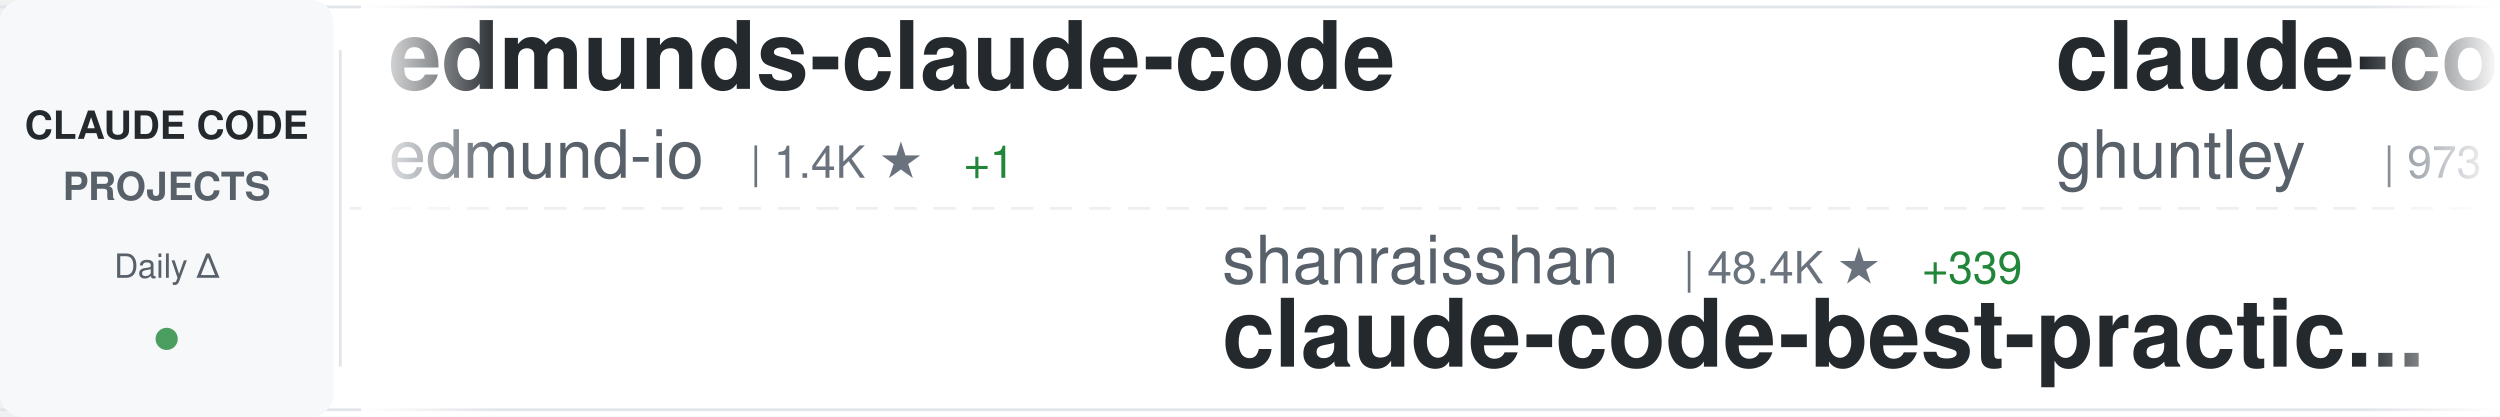
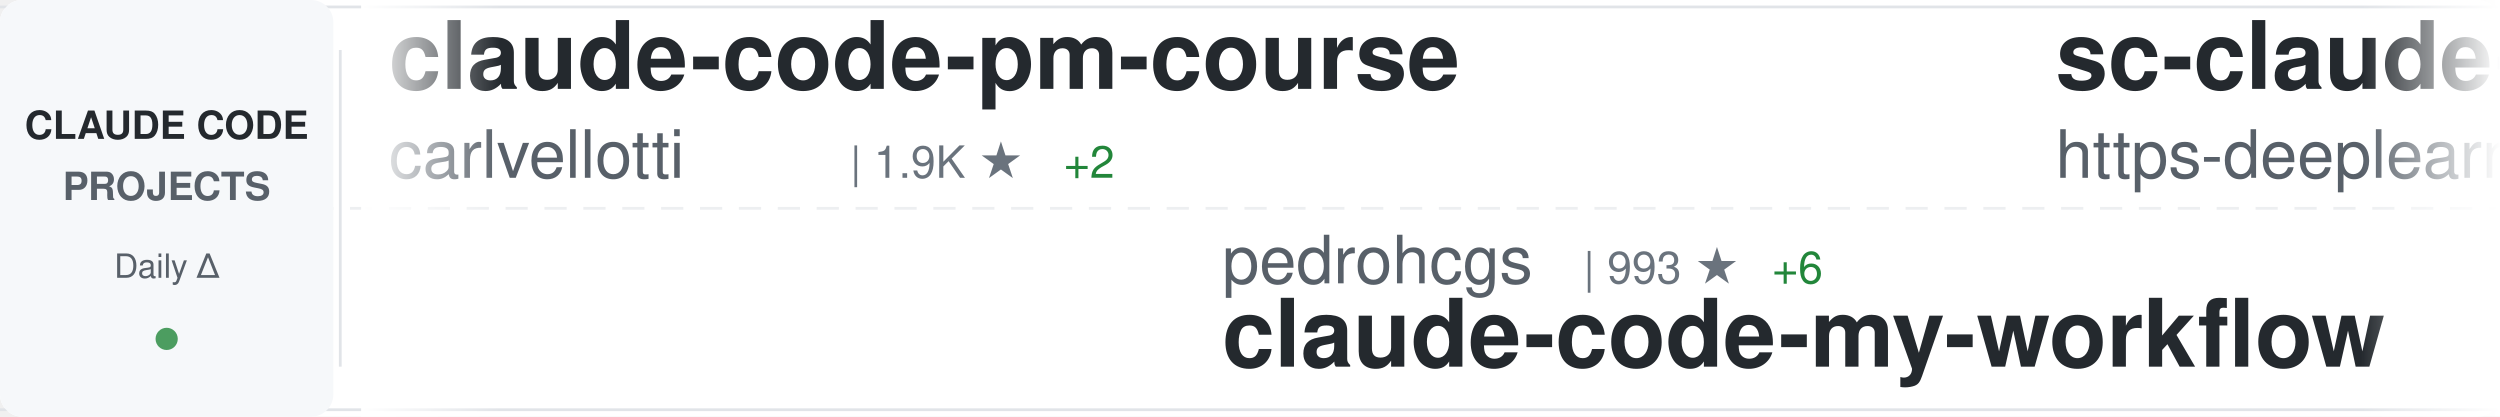
<svg xmlns="http://www.w3.org/2000/svg" width="900" height="150">
  <defs>
    <linearGradient id="awesomeLeftFade" x1="0%" y1="0%" x2="100%" y2="0%">
      <stop offset="0%" style="stop-color:#ffffff;stop-opacity:1" />
      <stop offset="100%" style="stop-color:#ffffff;stop-opacity:0" />
    </linearGradient>
    <linearGradient id="awesomeRightFade" x1="0%" y1="0%" x2="100%" y2="0%">
      <stop offset="0%" style="stop-color:#ffffff;stop-opacity:0" />
      <stop offset="100%" style="stop-color:#ffffff;stop-opacity:1" />
    </linearGradient>
  </defs>
  <rect width="900" height="150" fill="#ffffff" rx="8" />
  <rect x="0" y="2" width="900" height="1" fill="#e1e4e8" />
  <rect x="0" y="147" width="900" height="1" fill="#e1e4e8" />
  <line x1="0" y1="75" x2="900" y2="75" stroke="#e1e4e8" stroke-width="1" stroke-dasharray="8 6" opacity="0.6" />
  <rect x="0" y="0" width="120" height="150" fill="#f6f8fa" rx="8" />
  <text x="60" y="50" font-family="-apple-system, BlinkMacSystemFont, 'Segoe UI', Helvetica, Arial, sans-serif" font-size="14" font-weight="600" fill="#24292e" text-anchor="middle">CLAUDE CODE</text>
  <text x="60" y="72" font-family="-apple-system, BlinkMacSystemFont, 'Segoe UI', Helvetica, Arial, sans-serif" font-size="14" font-weight="600" fill="#586069" text-anchor="middle">PROJECTS</text>
  <text x="60" y="100" font-family="-apple-system, BlinkMacSystemFont, 'Segoe UI', Helvetica, Arial, sans-serif" font-size="12" font-weight="500" fill="#586069" text-anchor="middle">Daily Δ</text>
  <circle cx="60" cy="122" r="4" fill="#22863a" opacity="0.8" />
  <rect x="122" y="18" width="1" height="114" fill="#e1e4e8" />
  <clipPath id="awesomeTickerClip">
    <rect x="130" y="0" width="770" height="150" />
  </clipPath>
  <g clip-path="url(#awesomeTickerClip)">
    <g id="awesomeTickerItems">
      <animateTransform attributeName="transform" attributeType="XML" type="translate" from="0 0" to="-3000 0" dur="54s" repeatCount="indefinite" />
      <g transform="translate(0, 0)">
-         <text x="140" y="32" font-family="-apple-system, BlinkMacSystemFont, 'Segoe UI', Helvetica, Arial, sans-serif" font-size="34" font-weight="600" fill="#24292e">edmunds-claude-code</text>
-         <text x="140" y="64" font-family="-apple-system, BlinkMacSystemFont, 'Segoe UI', Helvetica, Arial, sans-serif" font-size="24" font-weight="400" fill="#586069">edmund-io</text>
-         <text x="270" y="64" font-family="-apple-system, BlinkMacSystemFont, 'Segoe UI', Helvetica, Arial, sans-serif" font-size="16" font-weight="500" fill="#6a737d">| 1.4K ★</text>
-         <text x="347" y="64" font-family="-apple-system, BlinkMacSystemFont, 'Segoe UI', Helvetica, Arial, sans-serif" font-size="16" font-weight="500" fill="#22863a"> +1</text>
+         <text x="140" y="32" font-family="-apple-system, BlinkMacSystemFont, 'Segoe UI', Helvetica, Arial, sans-serif" font-size="34" font-weight="600" fill="#24292e">claude-code-pm-course</text>
+         <text x="140" y="64" font-family="-apple-system, BlinkMacSystemFont, 'Segoe UI', Helvetica, Arial, sans-serif" font-size="24" font-weight="400" fill="#586069">carlvellotti</text>
+         <text x="306" y="64" font-family="-apple-system, BlinkMacSystemFont, 'Segoe UI', Helvetica, Arial, sans-serif" font-size="16" font-weight="500" fill="#6a737d">| 1.9K ★</text>
+         <text x="383" y="64" font-family="-apple-system, BlinkMacSystemFont, 'Segoe UI', Helvetica, Arial, sans-serif" font-size="16" font-weight="500" fill="#22863a"> +2</text>
      </g>
      <g transform="translate(300, 0)">
-         <text x="140" y="102" font-family="-apple-system, BlinkMacSystemFont, 'Segoe UI', Helvetica, Arial, sans-serif" font-size="24" font-weight="400" fill="#586069">shanraisshan</text>
-         <text x="306" y="102" font-family="-apple-system, BlinkMacSystemFont, 'Segoe UI', Helvetica, Arial, sans-serif" font-size="16" font-weight="500" fill="#6a737d">| 48.4K ★</text>
-         <text x="392" y="102" font-family="-apple-system, BlinkMacSystemFont, 'Segoe UI', Helvetica, Arial, sans-serif" font-size="16" font-weight="500" fill="#22863a"> +339</text>
-         <text x="140" y="132" font-family="-apple-system, BlinkMacSystemFont, 'Segoe UI', Helvetica, Arial, sans-serif" font-size="34" font-weight="600" fill="#24292e">claude-code-best-practic...</text>
+         <text x="140" y="102" font-family="-apple-system, BlinkMacSystemFont, 'Segoe UI', Helvetica, Arial, sans-serif" font-size="24" font-weight="400" fill="#586069">pedrohcgs</text>
+         <text x="270" y="102" font-family="-apple-system, BlinkMacSystemFont, 'Segoe UI', Helvetica, Arial, sans-serif" font-size="16" font-weight="500" fill="#6a737d">| 993 ★</text>
+         <text x="338" y="102" font-family="-apple-system, BlinkMacSystemFont, 'Segoe UI', Helvetica, Arial, sans-serif" font-size="16" font-weight="500" fill="#22863a"> +6</text>
+         <text x="140" y="132" font-family="-apple-system, BlinkMacSystemFont, 'Segoe UI', Helvetica, Arial, sans-serif" font-size="34" font-weight="600" fill="#24292e">claude-code-my-workflow</text>
      </g>
      <g transform="translate(600, 0)">
-         <text x="140" y="32" font-family="-apple-system, BlinkMacSystemFont, 'Segoe UI', Helvetica, Arial, sans-serif" font-size="34" font-weight="600" fill="#24292e">claude-code-source-code-...</text>
-         <text x="140" y="64" font-family="-apple-system, BlinkMacSystemFont, 'Segoe UI', Helvetica, Arial, sans-serif" font-size="24" font-weight="400" fill="#586069">ghuntley</text>
-         <text x="258" y="64" font-family="-apple-system, BlinkMacSystemFont, 'Segoe UI', Helvetica, Arial, sans-serif" font-size="16" font-weight="500" fill="#6a737d">| 973 ★</text>
+         <text x="140" y="32" font-family="-apple-system, BlinkMacSystemFont, 'Segoe UI', Helvetica, Arial, sans-serif" font-size="34" font-weight="600" fill="#24292e">sc-claude-code-files</text>
+         <text x="140" y="64" font-family="-apple-system, BlinkMacSystemFont, 'Segoe UI', Helvetica, Arial, sans-serif" font-size="24" font-weight="400" fill="#586069">https-deeplearning-ai</text>
+         <text x="414" y="64" font-family="-apple-system, BlinkMacSystemFont, 'Segoe UI', Helvetica, Arial, sans-serif" font-size="16" font-weight="500" fill="#6a737d">| 497 ★</text>
+         <text x="482" y="64" font-family="-apple-system, BlinkMacSystemFont, 'Segoe UI', Helvetica, Arial, sans-serif" font-size="16" font-weight="500" fill="#22863a"> +1</text>
      </g>
      <g transform="translate(900, 0)">
-         <text x="140" y="102" font-family="-apple-system, BlinkMacSystemFont, 'Segoe UI', Helvetica, Arial, sans-serif" font-size="24" font-weight="400" fill="#586069">AICoderTudou</text>
-         <text x="306" y="102" font-family="-apple-system, BlinkMacSystemFont, 'Segoe UI', Helvetica, Arial, sans-serif" font-size="16" font-weight="500" fill="#6a737d">| 496 ★</text>
-         <text x="374" y="102" font-family="-apple-system, BlinkMacSystemFont, 'Segoe UI', Helvetica, Arial, sans-serif" font-size="16" font-weight="500" fill="#22863a"> +1</text>
-         <text x="140" y="132" font-family="-apple-system, BlinkMacSystemFont, 'Segoe UI', Helvetica, Arial, sans-serif" font-size="34" font-weight="600" fill="#24292e">claude-code-tudou</text>
+         <text x="140" y="102" font-family="-apple-system, BlinkMacSystemFont, 'Segoe UI', Helvetica, Arial, sans-serif" font-size="24" font-weight="400" fill="#586069">wanshuiyin</text>
+         <text x="282" y="102" font-family="-apple-system, BlinkMacSystemFont, 'Segoe UI', Helvetica, Arial, sans-serif" font-size="16" font-weight="500" fill="#6a737d">| 7.6K ★</text>
+         <text x="359" y="102" font-family="-apple-system, BlinkMacSystemFont, 'Segoe UI', Helvetica, Arial, sans-serif" font-size="16" font-weight="500" fill="#22863a"> +69</text>
+         <text x="140" y="132" font-family="-apple-system, BlinkMacSystemFont, 'Segoe UI', Helvetica, Arial, sans-serif" font-size="34" font-weight="600" fill="#24292e">Auto-claude-code-researc...</text>
      </g>
      <g transform="translate(1200, 0)">
-         <text x="140" y="32" font-family="-apple-system, BlinkMacSystemFont, 'Segoe UI', Helvetica, Arial, sans-serif" font-size="34" font-weight="600" fill="#24292e">claude-code-proxy</text>
-         <text x="140" y="64" font-family="-apple-system, BlinkMacSystemFont, 'Segoe UI', Helvetica, Arial, sans-serif" font-size="24" font-weight="400" fill="#586069">1rgs</text>
-         <text x="210" y="64" font-family="-apple-system, BlinkMacSystemFont, 'Segoe UI', Helvetica, Arial, sans-serif" font-size="16" font-weight="500" fill="#6a737d">| 3.5K ★</text>
-         <text x="287" y="64" font-family="-apple-system, BlinkMacSystemFont, 'Segoe UI', Helvetica, Arial, sans-serif" font-size="16" font-weight="500" fill="#22863a"> +6</text>
+         <text x="140" y="32" font-family="-apple-system, BlinkMacSystemFont, 'Segoe UI', Helvetica, Arial, sans-serif" font-size="34" font-weight="600" fill="#24292e">claude-code-source-code</text>
+         <text x="140" y="64" font-family="-apple-system, BlinkMacSystemFont, 'Segoe UI', Helvetica, Arial, sans-serif" font-size="24" font-weight="400" fill="#586069">777genius</text>
+         <text x="270" y="64" font-family="-apple-system, BlinkMacSystemFont, 'Segoe UI', Helvetica, Arial, sans-serif" font-size="16" font-weight="500" fill="#6a737d">| 901 ★</text>
+         <text x="338" y="64" font-family="-apple-system, BlinkMacSystemFont, 'Segoe UI', Helvetica, Arial, sans-serif" font-size="16" font-weight="500" fill="#22863a"> +4</text>
      </g>
      <g transform="translate(1500, 0)">
-         <text x="140" y="102" font-family="-apple-system, BlinkMacSystemFont, 'Segoe UI', Helvetica, Arial, sans-serif" font-size="24" font-weight="400" fill="#586069">Windy3f3f3f3f</text>
-         <text x="318" y="102" font-family="-apple-system, BlinkMacSystemFont, 'Segoe UI', Helvetica, Arial, sans-serif" font-size="16" font-weight="500" fill="#6a737d">| 1.0K ★</text>
-         <text x="395" y="102" font-family="-apple-system, BlinkMacSystemFont, 'Segoe UI', Helvetica, Arial, sans-serif" font-size="16" font-weight="500" fill="#22863a"> +11</text>
-         <text x="140" y="132" font-family="-apple-system, BlinkMacSystemFont, 'Segoe UI', Helvetica, Arial, sans-serif" font-size="34" font-weight="600" fill="#24292e">claude-code-from-scratch</text>
+         <text x="140" y="102" font-family="-apple-system, BlinkMacSystemFont, 'Segoe UI', Helvetica, Arial, sans-serif" font-size="24" font-weight="400" fill="#586069">zebbern</text>
+         <text x="246" y="102" font-family="-apple-system, BlinkMacSystemFont, 'Segoe UI', Helvetica, Arial, sans-serif" font-size="16" font-weight="500" fill="#6a737d">| 4.0K ★</text>
+         <text x="323" y="102" font-family="-apple-system, BlinkMacSystemFont, 'Segoe UI', Helvetica, Arial, sans-serif" font-size="16" font-weight="500" fill="#22863a"> +3</text>
+         <text x="140" y="132" font-family="-apple-system, BlinkMacSystemFont, 'Segoe UI', Helvetica, Arial, sans-serif" font-size="34" font-weight="600" fill="#24292e">claude-code-guide</text>
      </g>
      <g transform="translate(1800, 0)">
-         <text x="140" y="32" font-family="-apple-system, BlinkMacSystemFont, 'Segoe UI', Helvetica, Arial, sans-serif" font-size="34" font-weight="600" fill="#24292e">claude-code-rust</text>
-         <text x="140" y="64" font-family="-apple-system, BlinkMacSystemFont, 'Segoe UI', Helvetica, Arial, sans-serif" font-size="24" font-weight="400" fill="#586069">lorryjovens-hub</text>
-         <text x="342" y="64" font-family="-apple-system, BlinkMacSystemFont, 'Segoe UI', Helvetica, Arial, sans-serif" font-size="16" font-weight="500" fill="#6a737d">| 1.5K ★</text>
-         <text x="419" y="64" font-family="-apple-system, BlinkMacSystemFont, 'Segoe UI', Helvetica, Arial, sans-serif" font-size="16" font-weight="500" fill="#22863a"> +4</text>
+         <text x="140" y="32" font-family="-apple-system, BlinkMacSystemFont, 'Segoe UI', Helvetica, Arial, sans-serif" font-size="34" font-weight="600" fill="#24292e">oh-my-claudecode</text>
+         <text x="140" y="64" font-family="-apple-system, BlinkMacSystemFont, 'Segoe UI', Helvetica, Arial, sans-serif" font-size="24" font-weight="400" fill="#586069">Yeachan-Heo</text>
+         <text x="294" y="64" font-family="-apple-system, BlinkMacSystemFont, 'Segoe UI', Helvetica, Arial, sans-serif" font-size="16" font-weight="500" fill="#6a737d">| 31.5K ★</text>
+         <text x="380" y="64" font-family="-apple-system, BlinkMacSystemFont, 'Segoe UI', Helvetica, Arial, sans-serif" font-size="16" font-weight="500" fill="#22863a"> +188</text>
      </g>
      <g transform="translate(2100, 0)">
-         <text x="140" y="102" font-family="-apple-system, BlinkMacSystemFont, 'Segoe UI', Helvetica, Arial, sans-serif" font-size="24" font-weight="400" fill="#586069">Maciek-roboblog</text>
-         <text x="342" y="102" font-family="-apple-system, BlinkMacSystemFont, 'Segoe UI', Helvetica, Arial, sans-serif" font-size="16" font-weight="500" fill="#6a737d">| 7.8K ★</text>
-         <text x="419" y="102" font-family="-apple-system, BlinkMacSystemFont, 'Segoe UI', Helvetica, Arial, sans-serif" font-size="16" font-weight="500" fill="#22863a"> +13</text>
-         <text x="140" y="132" font-family="-apple-system, BlinkMacSystemFont, 'Segoe UI', Helvetica, Arial, sans-serif" font-size="34" font-weight="600" fill="#24292e">Claude-Code-Usage-Monito...</text>
+         <text x="140" y="102" font-family="-apple-system, BlinkMacSystemFont, 'Segoe UI', Helvetica, Arial, sans-serif" font-size="24" font-weight="400" fill="#586069">anthropics</text>
+         <text x="282" y="102" font-family="-apple-system, BlinkMacSystemFont, 'Segoe UI', Helvetica, Arial, sans-serif" font-size="16" font-weight="500" fill="#6a737d">| 7.3K ★</text>
+         <text x="359" y="102" font-family="-apple-system, BlinkMacSystemFont, 'Segoe UI', Helvetica, Arial, sans-serif" font-size="16" font-weight="500" fill="#22863a"> +19</text>
+         <text x="140" y="132" font-family="-apple-system, BlinkMacSystemFont, 'Segoe UI', Helvetica, Arial, sans-serif" font-size="34" font-weight="600" fill="#24292e">claude-code-action</text>
      </g>
      <g transform="translate(2400, 0)">
-         <text x="140" y="32" font-family="-apple-system, BlinkMacSystemFont, 'Segoe UI', Helvetica, Arial, sans-serif" font-size="34" font-weight="600" fill="#24292e">cc-switch</text>
-         <text x="140" y="64" font-family="-apple-system, BlinkMacSystemFont, 'Segoe UI', Helvetica, Arial, sans-serif" font-size="24" font-weight="400" fill="#586069">farion1231</text>
-         <text x="282" y="64" font-family="-apple-system, BlinkMacSystemFont, 'Segoe UI', Helvetica, Arial, sans-serif" font-size="16" font-weight="500" fill="#6a737d">| 52.4K ★</text>
-         <text x="368" y="64" font-family="-apple-system, BlinkMacSystemFont, 'Segoe UI', Helvetica, Arial, sans-serif" font-size="16" font-weight="500" fill="#22863a"> +827</text>
+         <text x="140" y="32" font-family="-apple-system, BlinkMacSystemFont, 'Segoe UI', Helvetica, Arial, sans-serif" font-size="34" font-weight="600" fill="#24292e">ralph</text>
+         <text x="140" y="64" font-family="-apple-system, BlinkMacSystemFont, 'Segoe UI', Helvetica, Arial, sans-serif" font-size="24" font-weight="400" fill="#586069">snarktank</text>
+         <text x="270" y="64" font-family="-apple-system, BlinkMacSystemFont, 'Segoe UI', Helvetica, Arial, sans-serif" font-size="16" font-weight="500" fill="#6a737d">| 17.9K ★</text>
+         <text x="356" y="64" font-family="-apple-system, BlinkMacSystemFont, 'Segoe UI', Helvetica, Arial, sans-serif" font-size="16" font-weight="500" fill="#22863a"> +80</text>
      </g>
      <g transform="translate(2700, 0)">
-         <text x="140" y="102" font-family="-apple-system, BlinkMacSystemFont, 'Segoe UI', Helvetica, Arial, sans-serif" font-size="24" font-weight="400" fill="#586069">carlvellotti</text>
-         <text x="306" y="102" font-family="-apple-system, BlinkMacSystemFont, 'Segoe UI', Helvetica, Arial, sans-serif" font-size="16" font-weight="500" fill="#6a737d">| 1.9K ★</text>
-         <text x="383" y="102" font-family="-apple-system, BlinkMacSystemFont, 'Segoe UI', Helvetica, Arial, sans-serif" font-size="16" font-weight="500" fill="#22863a"> +3</text>
-         <text x="140" y="132" font-family="-apple-system, BlinkMacSystemFont, 'Segoe UI', Helvetica, Arial, sans-serif" font-size="34" font-weight="600" fill="#24292e">claude-code-pm-course</text>
+         <text x="140" y="102" font-family="-apple-system, BlinkMacSystemFont, 'Segoe UI', Helvetica, Arial, sans-serif" font-size="24" font-weight="400" fill="#586069">alejandrobalderas</text>
+         <text x="366" y="102" font-family="-apple-system, BlinkMacSystemFont, 'Segoe UI', Helvetica, Arial, sans-serif" font-size="16" font-weight="500" fill="#6a737d">| 1.8K ★</text>
+         <text x="443" y="102" font-family="-apple-system, BlinkMacSystemFont, 'Segoe UI', Helvetica, Arial, sans-serif" font-size="16" font-weight="500" fill="#22863a"> +18</text>
+         <text x="140" y="132" font-family="-apple-system, BlinkMacSystemFont, 'Segoe UI', Helvetica, Arial, sans-serif" font-size="34" font-weight="600" fill="#24292e">claude-code-from-source</text>
      </g>
      <g transform="translate(3000, 0)">
-         <text x="140" y="32" font-family="-apple-system, BlinkMacSystemFont, 'Segoe UI', Helvetica, Arial, sans-serif" font-size="34" font-weight="600" fill="#24292e">edmunds-claude-code</text>
-         <text x="140" y="64" font-family="-apple-system, BlinkMacSystemFont, 'Segoe UI', Helvetica, Arial, sans-serif" font-size="24" font-weight="400" fill="#586069">edmund-io</text>
-         <text x="270" y="64" font-family="-apple-system, BlinkMacSystemFont, 'Segoe UI', Helvetica, Arial, sans-serif" font-size="16" font-weight="500" fill="#6a737d">| 1.4K ★</text>
-         <text x="347" y="64" font-family="-apple-system, BlinkMacSystemFont, 'Segoe UI', Helvetica, Arial, sans-serif" font-size="16" font-weight="500" fill="#22863a"> +1</text>
+         <text x="140" y="32" font-family="-apple-system, BlinkMacSystemFont, 'Segoe UI', Helvetica, Arial, sans-serif" font-size="34" font-weight="600" fill="#24292e">claude-code-pm-course</text>
+         <text x="140" y="64" font-family="-apple-system, BlinkMacSystemFont, 'Segoe UI', Helvetica, Arial, sans-serif" font-size="24" font-weight="400" fill="#586069">carlvellotti</text>
+         <text x="306" y="64" font-family="-apple-system, BlinkMacSystemFont, 'Segoe UI', Helvetica, Arial, sans-serif" font-size="16" font-weight="500" fill="#6a737d">| 1.9K ★</text>
+         <text x="383" y="64" font-family="-apple-system, BlinkMacSystemFont, 'Segoe UI', Helvetica, Arial, sans-serif" font-size="16" font-weight="500" fill="#22863a"> +2</text>
      </g>
      <g transform="translate(3300, 0)">
-         <text x="140" y="102" font-family="-apple-system, BlinkMacSystemFont, 'Segoe UI', Helvetica, Arial, sans-serif" font-size="24" font-weight="400" fill="#586069">shanraisshan</text>
-         <text x="306" y="102" font-family="-apple-system, BlinkMacSystemFont, 'Segoe UI', Helvetica, Arial, sans-serif" font-size="16" font-weight="500" fill="#6a737d">| 48.4K ★</text>
-         <text x="392" y="102" font-family="-apple-system, BlinkMacSystemFont, 'Segoe UI', Helvetica, Arial, sans-serif" font-size="16" font-weight="500" fill="#22863a"> +339</text>
-         <text x="140" y="132" font-family="-apple-system, BlinkMacSystemFont, 'Segoe UI', Helvetica, Arial, sans-serif" font-size="34" font-weight="600" fill="#24292e">claude-code-best-practic...</text>
+         <text x="140" y="102" font-family="-apple-system, BlinkMacSystemFont, 'Segoe UI', Helvetica, Arial, sans-serif" font-size="24" font-weight="400" fill="#586069">pedrohcgs</text>
+         <text x="270" y="102" font-family="-apple-system, BlinkMacSystemFont, 'Segoe UI', Helvetica, Arial, sans-serif" font-size="16" font-weight="500" fill="#6a737d">| 993 ★</text>
+         <text x="338" y="102" font-family="-apple-system, BlinkMacSystemFont, 'Segoe UI', Helvetica, Arial, sans-serif" font-size="16" font-weight="500" fill="#22863a"> +6</text>
+         <text x="140" y="132" font-family="-apple-system, BlinkMacSystemFont, 'Segoe UI', Helvetica, Arial, sans-serif" font-size="34" font-weight="600" fill="#24292e">claude-code-my-workflow</text>
      </g>
      <g transform="translate(3600, 0)">
-         <text x="140" y="32" font-family="-apple-system, BlinkMacSystemFont, 'Segoe UI', Helvetica, Arial, sans-serif" font-size="34" font-weight="600" fill="#24292e">claude-code-source-code-...</text>
-         <text x="140" y="64" font-family="-apple-system, BlinkMacSystemFont, 'Segoe UI', Helvetica, Arial, sans-serif" font-size="24" font-weight="400" fill="#586069">ghuntley</text>
-         <text x="258" y="64" font-family="-apple-system, BlinkMacSystemFont, 'Segoe UI', Helvetica, Arial, sans-serif" font-size="16" font-weight="500" fill="#6a737d">| 973 ★</text>
+         <text x="140" y="32" font-family="-apple-system, BlinkMacSystemFont, 'Segoe UI', Helvetica, Arial, sans-serif" font-size="34" font-weight="600" fill="#24292e">sc-claude-code-files</text>
+         <text x="140" y="64" font-family="-apple-system, BlinkMacSystemFont, 'Segoe UI', Helvetica, Arial, sans-serif" font-size="24" font-weight="400" fill="#586069">https-deeplearning-ai</text>
+         <text x="414" y="64" font-family="-apple-system, BlinkMacSystemFont, 'Segoe UI', Helvetica, Arial, sans-serif" font-size="16" font-weight="500" fill="#6a737d">| 497 ★</text>
+         <text x="482" y="64" font-family="-apple-system, BlinkMacSystemFont, 'Segoe UI', Helvetica, Arial, sans-serif" font-size="16" font-weight="500" fill="#22863a"> +1</text>
      </g>
      <g transform="translate(3900, 0)">
-         <text x="140" y="102" font-family="-apple-system, BlinkMacSystemFont, 'Segoe UI', Helvetica, Arial, sans-serif" font-size="24" font-weight="400" fill="#586069">AICoderTudou</text>
-         <text x="306" y="102" font-family="-apple-system, BlinkMacSystemFont, 'Segoe UI', Helvetica, Arial, sans-serif" font-size="16" font-weight="500" fill="#6a737d">| 496 ★</text>
-         <text x="374" y="102" font-family="-apple-system, BlinkMacSystemFont, 'Segoe UI', Helvetica, Arial, sans-serif" font-size="16" font-weight="500" fill="#22863a"> +1</text>
-         <text x="140" y="132" font-family="-apple-system, BlinkMacSystemFont, 'Segoe UI', Helvetica, Arial, sans-serif" font-size="34" font-weight="600" fill="#24292e">claude-code-tudou</text>
+         <text x="140" y="102" font-family="-apple-system, BlinkMacSystemFont, 'Segoe UI', Helvetica, Arial, sans-serif" font-size="24" font-weight="400" fill="#586069">wanshuiyin</text>
+         <text x="282" y="102" font-family="-apple-system, BlinkMacSystemFont, 'Segoe UI', Helvetica, Arial, sans-serif" font-size="16" font-weight="500" fill="#6a737d">| 7.6K ★</text>
+         <text x="359" y="102" font-family="-apple-system, BlinkMacSystemFont, 'Segoe UI', Helvetica, Arial, sans-serif" font-size="16" font-weight="500" fill="#22863a"> +69</text>
+         <text x="140" y="132" font-family="-apple-system, BlinkMacSystemFont, 'Segoe UI', Helvetica, Arial, sans-serif" font-size="34" font-weight="600" fill="#24292e">Auto-claude-code-researc...</text>
      </g>
    </g>
  </g>
  <rect x="130" y="0" width="50" height="150" fill="url(#awesomeLeftFade)" />
  <rect x="850" y="0" width="50" height="150" fill="url(#awesomeRightFade)" />
</svg>
